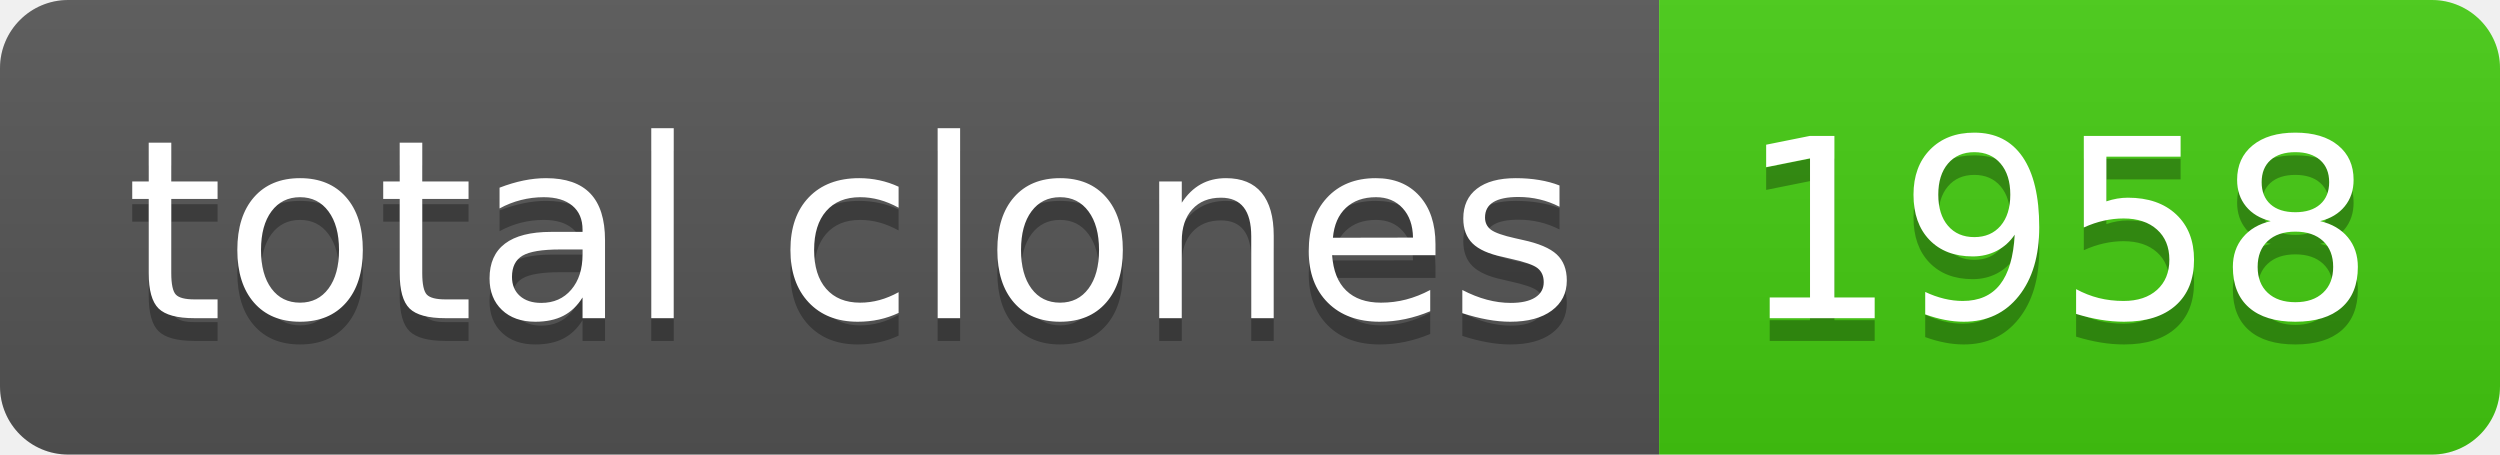
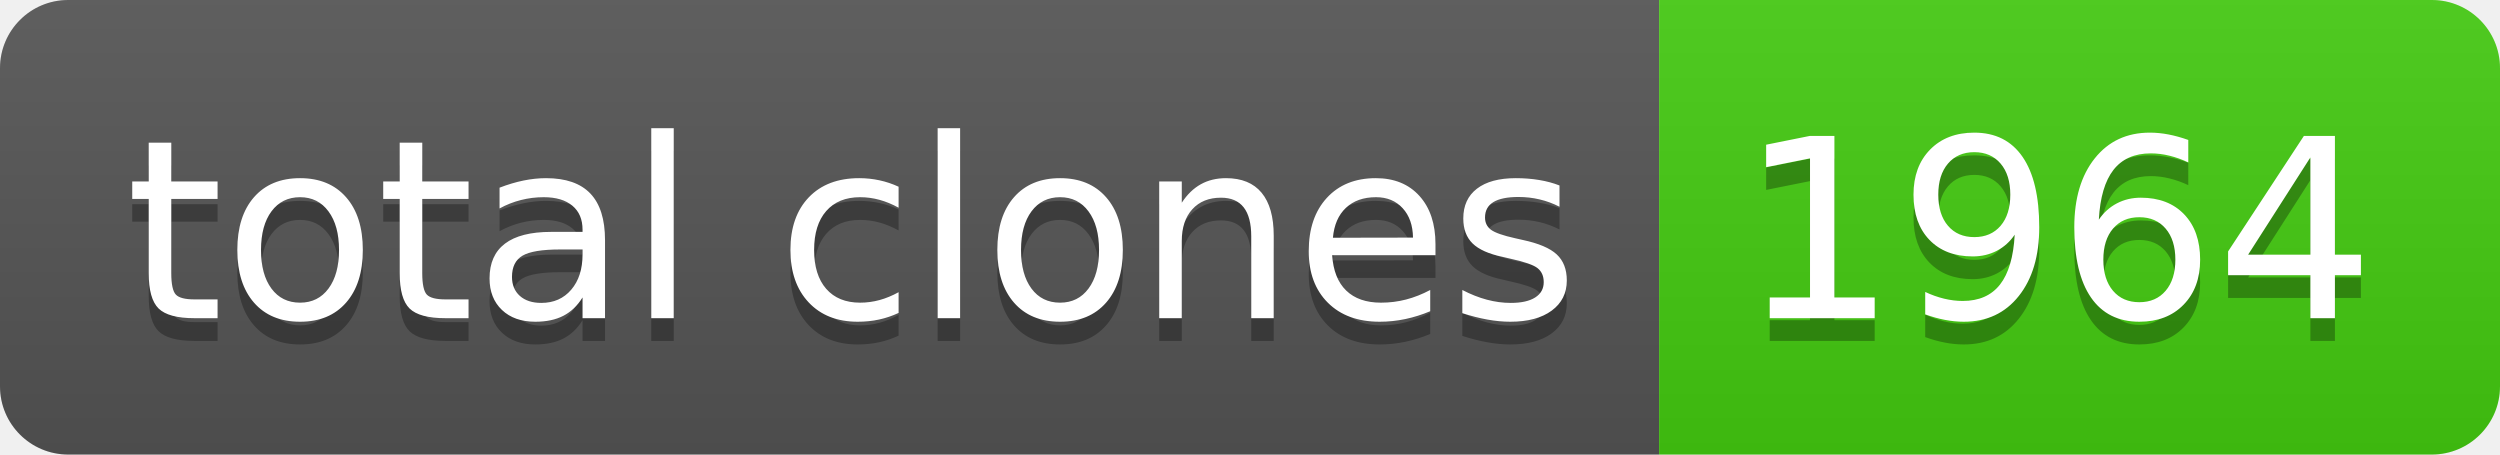
- <svg xmlns="http://www.w3.org/2000/svg" width="110" height="20" role="img" aria-label="total clones: 1958">
+ <svg xmlns="http://www.w3.org/2000/svg" width="110" height="20" role="img" aria-label="total clones: 1964">
  <linearGradient id="s" x2="0" y2="100%">
    <stop offset="0" stop-color="#bbb" stop-opacity=".1" />
    <stop offset="1" stop-opacity=".1" />
  </linearGradient>
  <clipPath id="r">
    <rect width="110" height="20" rx="3" fill="#fff" />
  </clipPath>
  <g clip-path="url(#r)">
    <rect width="73" height="20" fill="#555" />
    <rect x="73" width="37" height="20" fill="#4c1" />
    <rect width="110" height="20" fill="url(#s)" />
  </g>
  <g fill="#fff" text-anchor="middle" font-family="Verdana,Geneva,DejaVu Sans,sans-serif" text-rendering="geometricPrecision" font-size="110">
    <text aria-hidden="true" x="375" y="150" fill="#010101" fill-opacity=".3" transform="scale(.1)" textLength="630">total clones</text>
    <text x="375" y="140" transform="scale(.1)" fill="#fff" textLength="630">total clones</text>
-     <text aria-hidden="true" x="905" y="150" fill="#010101" fill-opacity=".3" transform="scale(.1)" textLength="270">1958</text>
-     <text x="905" y="140" transform="scale(.1)" fill="#fff" textLength="270">1958</text>
+     <text aria-hidden="true" x="905" y="150" fill="#010101" fill-opacity=".3" transform="scale(.1)" textLength="270">1964</text>
+     <text x="905" y="140" transform="scale(.1)" fill="#fff" textLength="270">1964</text>
  </g>
</svg>
